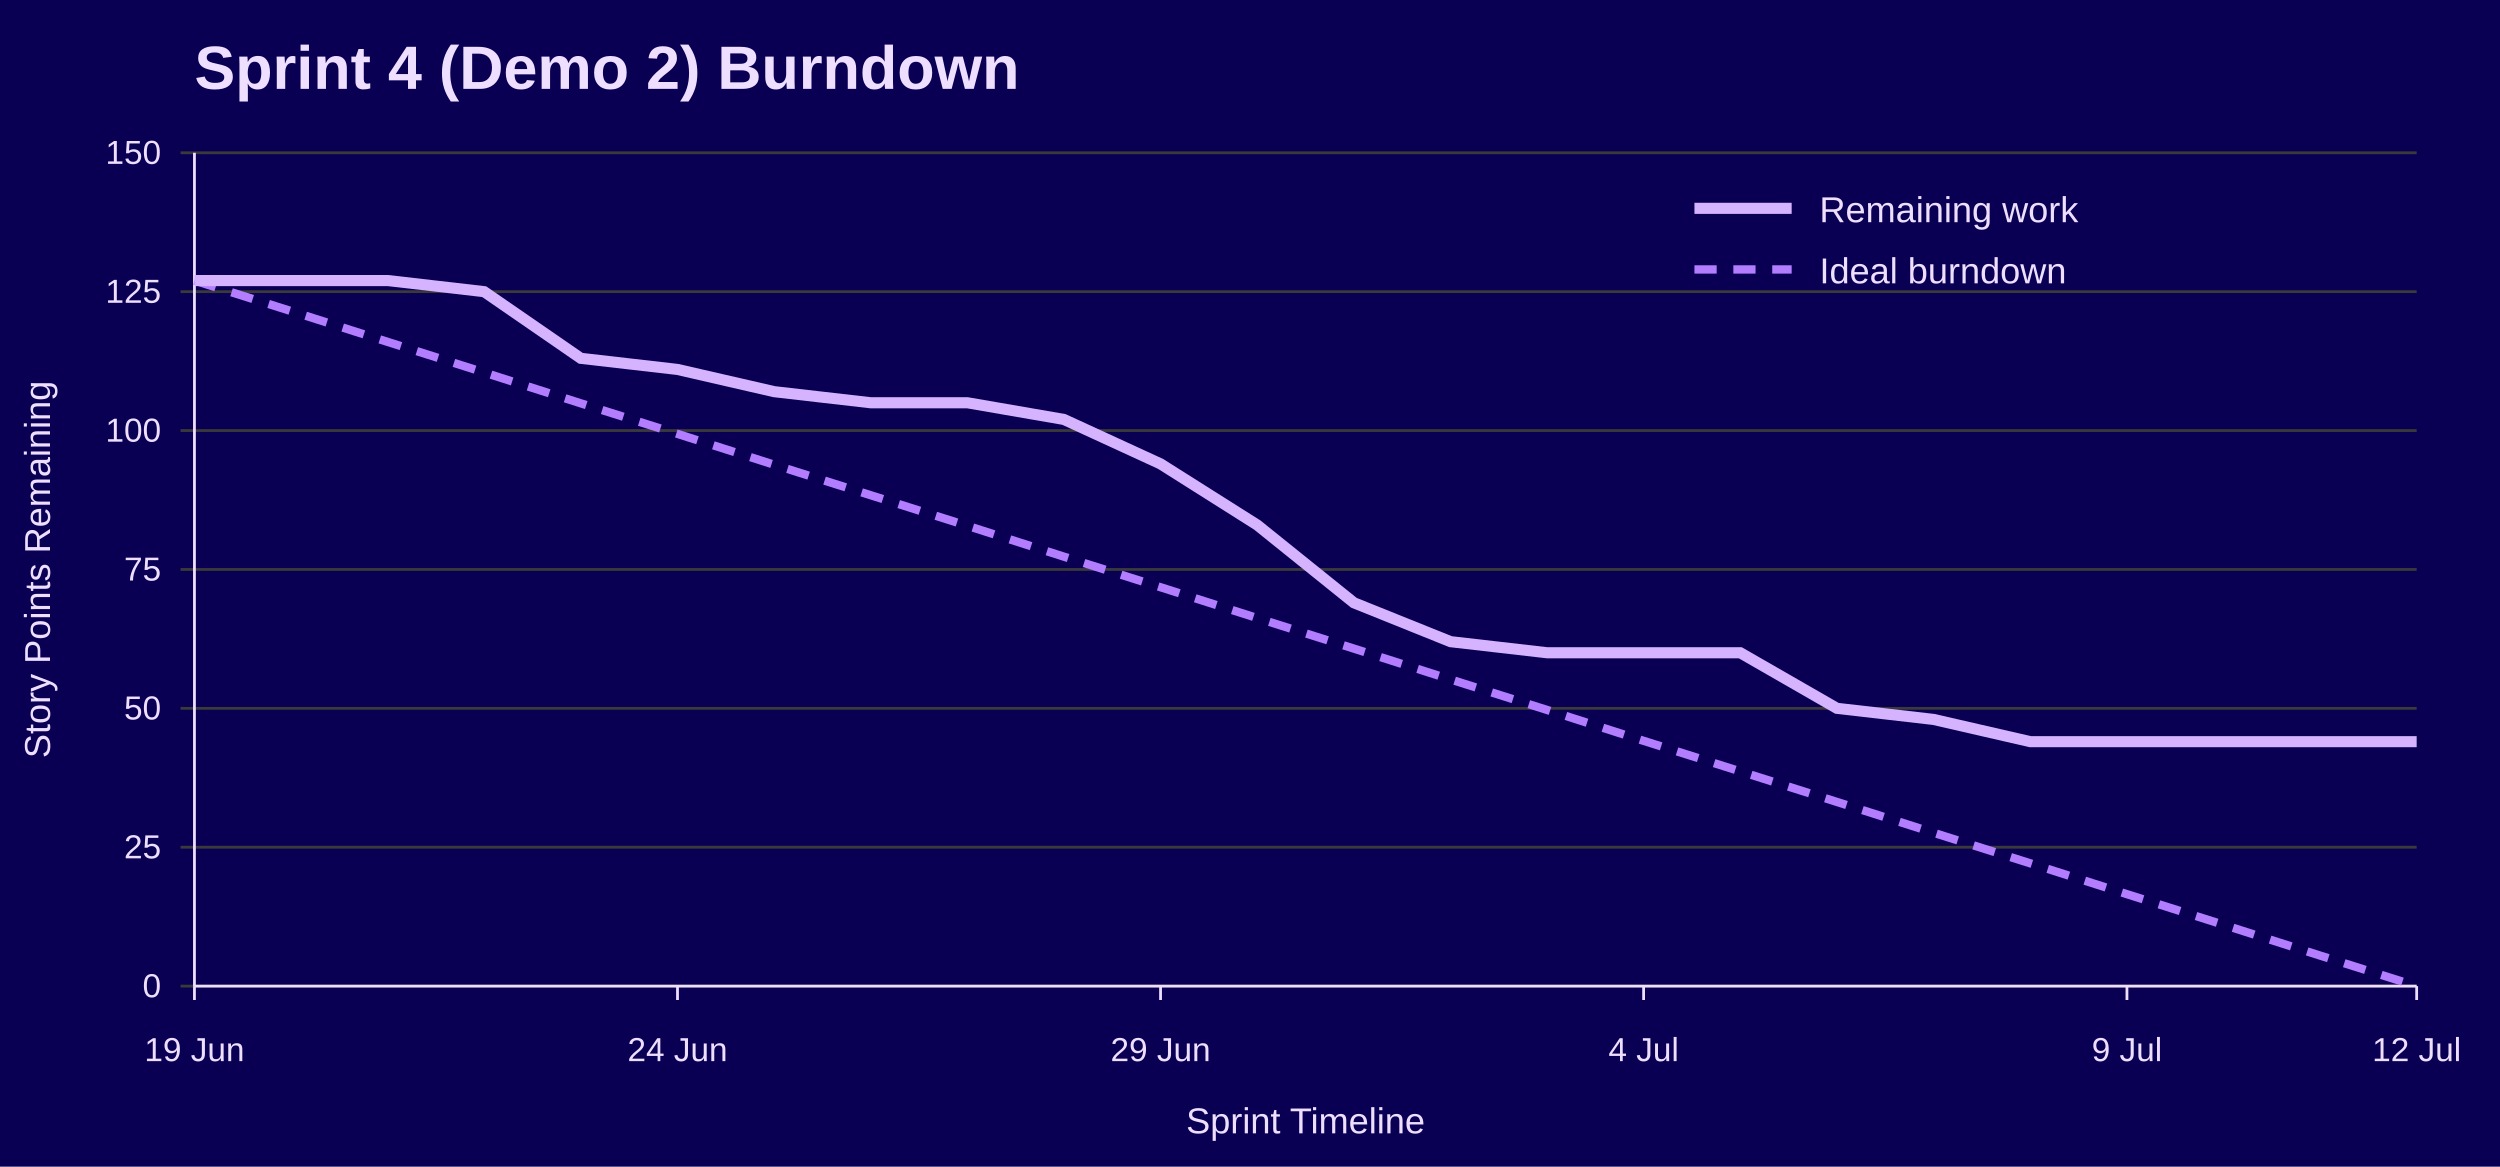
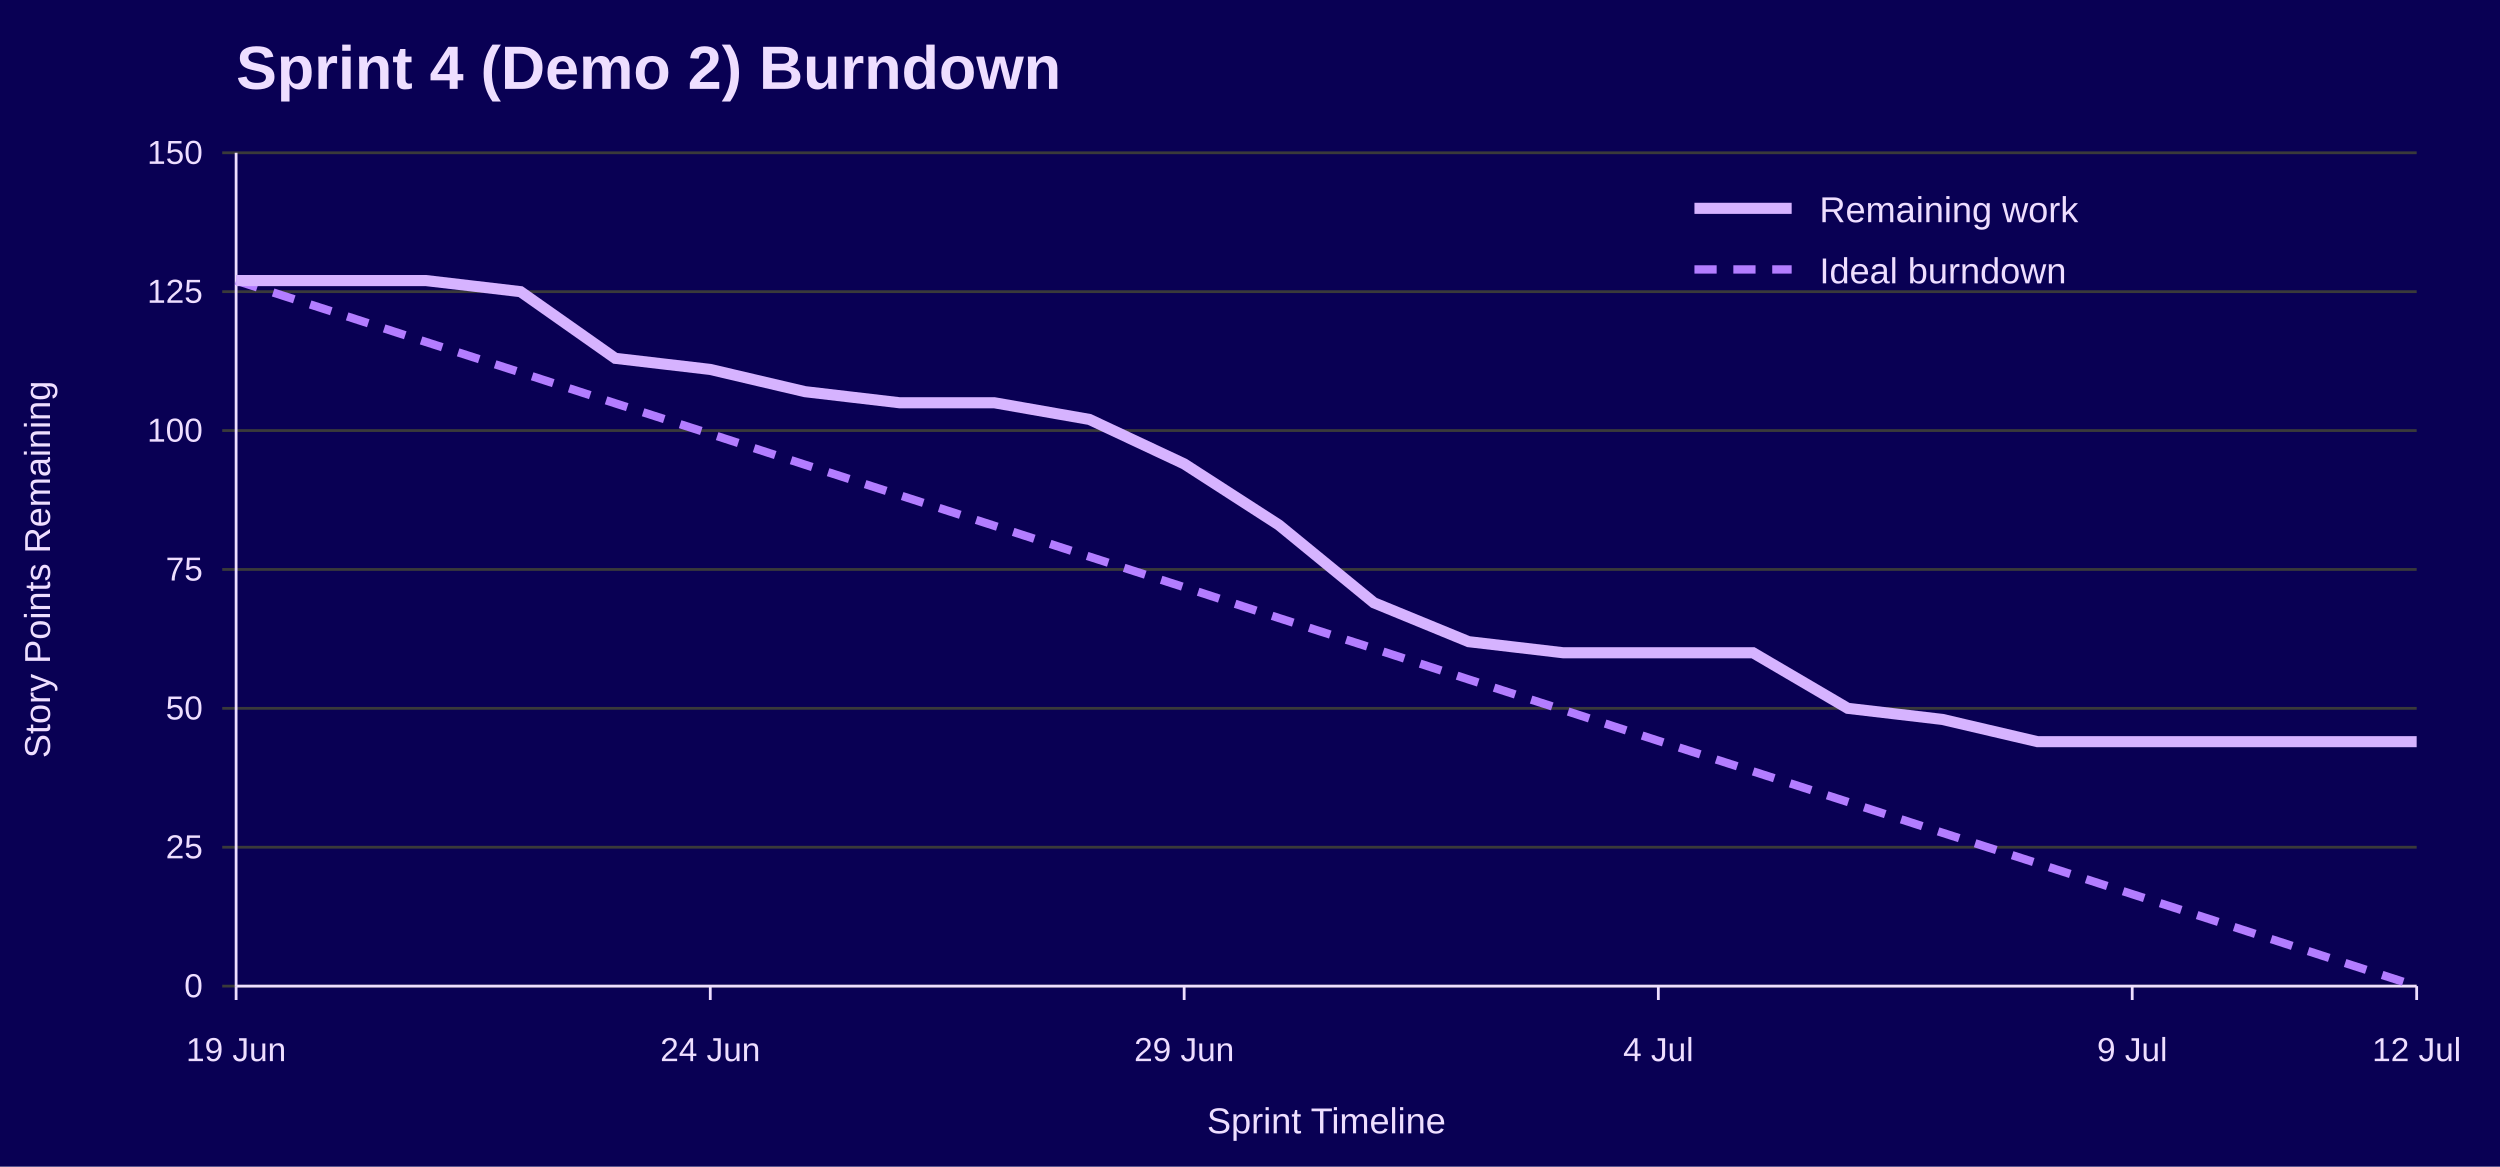
<svg xmlns="http://www.w3.org/2000/svg" width="900" height="420" viewBox="0 0 900 420" role="img" aria-labelledby="title desc">
  <rect width="100%" height="100%" fill="#090054" />
-   <text x="70" y="32" font-family="Jost, Arial, Helvetica, sans-serif" font-size="22" font-weight="700" fill="#EEDEFF">Sprint 4 (Demo 2) Burndown</text>
-   <line x1="65" y1="355.0" x2="870" y2="355.0" stroke="#3A3A3A" />
-   <text x="58" y="359.0" font-family="Overpass, Arial, Helvetica, sans-serif" font-size="12" text-anchor="end" fill="#EEDEFF">0</text>
-   <line x1="65" y1="305.0" x2="870" y2="305.0" stroke="#3A3A3A" />
-   <text x="58" y="309.0" font-family="Overpass, Arial, Helvetica, sans-serif" font-size="12" text-anchor="end" fill="#EEDEFF">25</text>
-   <line x1="65" y1="255.0" x2="870" y2="255.0" stroke="#3A3A3A" />
-   <text x="58" y="259.0" font-family="Overpass, Arial, Helvetica, sans-serif" font-size="12" text-anchor="end" fill="#EEDEFF">50</text>
-   <line x1="65" y1="205.0" x2="870" y2="205.0" stroke="#3A3A3A" />
-   <text x="58" y="209.0" font-family="Overpass, Arial, Helvetica, sans-serif" font-size="12" text-anchor="end" fill="#EEDEFF">75</text>
-   <line x1="65" y1="155.0" x2="870" y2="155.0" stroke="#3A3A3A" />
-   <text x="58" y="159.0" font-family="Overpass, Arial, Helvetica, sans-serif" font-size="12" text-anchor="end" fill="#EEDEFF">100</text>
-   <line x1="65" y1="105.0" x2="870" y2="105.0" stroke="#3A3A3A" />
-   <text x="58" y="109.0" font-family="Overpass, Arial, Helvetica, sans-serif" font-size="12" text-anchor="end" fill="#EEDEFF">125</text>
-   <line x1="65" y1="55.0" x2="870" y2="55.0" stroke="#3A3A3A" />
-   <text x="58" y="59.0" font-family="Overpass, Arial, Helvetica, sans-serif" font-size="12" text-anchor="end" fill="#EEDEFF">150</text>
-   <line x1="70.0" y1="355" x2="70.0" y2="360" stroke="#EEDEFF" />
-   <text x="70.0" y="382" font-family="Overpass, Arial, Helvetica, sans-serif" font-size="12" text-anchor="middle" fill="#EEDEFF">19 Jun</text>
-   <line x1="243.9" y1="355" x2="243.9" y2="360" stroke="#EEDEFF" />
-   <text x="243.9" y="382" font-family="Overpass, Arial, Helvetica, sans-serif" font-size="12" text-anchor="middle" fill="#EEDEFF">24 Jun</text>
-   <line x1="417.8" y1="355" x2="417.8" y2="360" stroke="#EEDEFF" />
-   <text x="417.8" y="382" font-family="Overpass, Arial, Helvetica, sans-serif" font-size="12" text-anchor="middle" fill="#EEDEFF">29 Jun</text>
-   <line x1="591.7" y1="355" x2="591.7" y2="360" stroke="#EEDEFF" />
-   <text x="591.7" y="382" font-family="Overpass, Arial, Helvetica, sans-serif" font-size="12" text-anchor="middle" fill="#EEDEFF">4 Jul</text>
-   <line x1="765.7" y1="355" x2="765.7" y2="360" stroke="#EEDEFF" />
-   <text x="765.7" y="382" font-family="Overpass, Arial, Helvetica, sans-serif" font-size="12" text-anchor="middle" fill="#EEDEFF">9 Jul</text>
+   <text x="85" y="32" font-family="Jost, Arial, Helvetica, sans-serif" font-size="22" font-weight="700" fill="#EEDEFF">Sprint 4 (Demo 2) Burndown</text>
+   <line x1="80" y1="355.0" x2="870" y2="355.0" stroke="#3A3A3A" />
+   <text x="73" y="359.0" font-family="Overpass, Arial, Helvetica, sans-serif" font-size="12" text-anchor="end" fill="#EEDEFF">0</text>
+   <line x1="80" y1="305.0" x2="870" y2="305.0" stroke="#3A3A3A" />
+   <text x="73" y="309.0" font-family="Overpass, Arial, Helvetica, sans-serif" font-size="12" text-anchor="end" fill="#EEDEFF">25</text>
+   <line x1="80" y1="255.0" x2="870" y2="255.0" stroke="#3A3A3A" />
+   <text x="73" y="259.0" font-family="Overpass, Arial, Helvetica, sans-serif" font-size="12" text-anchor="end" fill="#EEDEFF">50</text>
+   <line x1="80" y1="205.0" x2="870" y2="205.0" stroke="#3A3A3A" />
+   <text x="73" y="209.0" font-family="Overpass, Arial, Helvetica, sans-serif" font-size="12" text-anchor="end" fill="#EEDEFF">75</text>
+   <line x1="80" y1="155.0" x2="870" y2="155.0" stroke="#3A3A3A" />
+   <text x="73" y="159.0" font-family="Overpass, Arial, Helvetica, sans-serif" font-size="12" text-anchor="end" fill="#EEDEFF">100</text>
+   <line x1="80" y1="105.0" x2="870" y2="105.0" stroke="#3A3A3A" />
+   <text x="73" y="109.0" font-family="Overpass, Arial, Helvetica, sans-serif" font-size="12" text-anchor="end" fill="#EEDEFF">125</text>
+   <line x1="80" y1="55.0" x2="870" y2="55.0" stroke="#3A3A3A" />
+   <text x="73" y="59.0" font-family="Overpass, Arial, Helvetica, sans-serif" font-size="12" text-anchor="end" fill="#EEDEFF">150</text>
+   <line x1="85.0" y1="355" x2="85.0" y2="360" stroke="#EEDEFF" />
+   <text x="85.0" y="382" font-family="Overpass, Arial, Helvetica, sans-serif" font-size="12" text-anchor="middle" fill="#EEDEFF">19 Jun</text>
+   <line x1="255.7" y1="355" x2="255.7" y2="360" stroke="#EEDEFF" />
+   <text x="255.7" y="382" font-family="Overpass, Arial, Helvetica, sans-serif" font-size="12" text-anchor="middle" fill="#EEDEFF">24 Jun</text>
+   <line x1="426.3" y1="355" x2="426.3" y2="360" stroke="#EEDEFF" />
+   <text x="426.3" y="382" font-family="Overpass, Arial, Helvetica, sans-serif" font-size="12" text-anchor="middle" fill="#EEDEFF">29 Jun</text>
+   <line x1="597.0" y1="355" x2="597.0" y2="360" stroke="#EEDEFF" />
+   <text x="597.0" y="382" font-family="Overpass, Arial, Helvetica, sans-serif" font-size="12" text-anchor="middle" fill="#EEDEFF">4 Jul</text>
+   <line x1="767.6" y1="355" x2="767.6" y2="360" stroke="#EEDEFF" />
+   <text x="767.6" y="382" font-family="Overpass, Arial, Helvetica, sans-serif" font-size="12" text-anchor="middle" fill="#EEDEFF">9 Jul</text>
  <line x1="870.0" y1="355" x2="870.0" y2="360" stroke="#EEDEFF" />
  <text x="870.0" y="382" font-family="Overpass, Arial, Helvetica, sans-serif" font-size="12" text-anchor="middle" fill="#EEDEFF">12 Jul</text>
-   <line x1="70" y1="55" x2="70" y2="355" stroke="#EEDEFF" />
-   <line x1="70" y1="355" x2="870" y2="355" stroke="#EEDEFF" />
+   <line x1="85" y1="55" x2="85" y2="355" stroke="#EEDEFF" />
+   <line x1="85" y1="355" x2="870" y2="355" stroke="#EEDEFF" />
  <text x="18" y="205.0" font-family="Overpass, Arial, Helvetica, sans-serif" font-size="13" text-anchor="middle" transform="rotate(-90 18 205.0)" fill="#EEDEFF">Story Points Remaining</text>
-   <text x="470.0" y="408" font-family="Overpass, Arial, Helvetica, sans-serif" font-size="13" text-anchor="middle" fill="#EEDEFF">Sprint Timeline</text>
-   <polyline points="70.0,101.0 104.8,112.0 139.6,123.1 174.3,134.1 209.1,145.2 243.9,156.2 278.7,167.3 313.5,178.3 348.3,189.3 383.0,200.4 417.8,211.4 452.6,222.5 487.4,233.5 522.2,244.6 557.0,255.6 591.7,266.7 626.5,277.7 661.3,288.7 696.1,299.8 730.9,310.8 765.7,321.9 800.4,332.9 835.2,344.0 870.0,355.0" fill="none" stroke="#B37DFF" stroke-width="3" stroke-dasharray="8 6" />
-   <polyline points="70.0,101.0 104.8,101.0 139.6,101.0 174.3,105.0 209.1,129.0 243.9,133.0 278.7,141.0 313.5,145.0 348.3,145.0 383.0,151.0 417.8,167.0 452.6,189.0 487.4,217.0 522.2,231.0 557.0,235.0 591.7,235.0 626.5,235.0 661.3,255.0 696.1,259.0 730.9,267.0 765.7,267.0 800.4,267.0 835.2,267.0 870.0,267.0" fill="none" stroke="#D6B3FF" stroke-width="4" />
+   <text x="477.5" y="408" font-family="Overpass, Arial, Helvetica, sans-serif" font-size="13" text-anchor="middle" fill="#EEDEFF">Sprint Timeline</text>
+   <polyline points="85.0,101.0 119.1,112.0 153.3,123.1 187.4,134.1 221.5,145.2 255.7,156.2 289.8,167.3 323.9,178.3 358.0,189.3 392.2,200.4 426.3,211.4 460.4,222.5 494.6,233.5 528.7,244.6 562.8,255.6 597.0,266.7 631.1,277.7 665.2,288.7 699.3,299.8 733.5,310.8 767.6,321.9 801.7,332.9 835.9,344.0 870.0,355.0" fill="none" stroke="#B37DFF" stroke-width="3" stroke-dasharray="8 6" />
+   <polyline points="85.0,101.0 119.1,101.0 153.3,101.0 187.4,105.0 221.5,129.0 255.7,133.0 289.8,141.0 323.9,145.0 358.0,145.0 392.2,151.0 426.3,167.0 460.4,189.0 494.6,217.0 528.7,231.0 562.8,235.0 597.0,235.0 631.1,235.0 665.2,255.0 699.3,259.0 733.5,267.0 767.6,267.0 801.7,267.0 835.9,267.0 870.0,267.0" fill="none" stroke="#D6B3FF" stroke-width="4" />
  <line x1="610" y1="75" x2="645" y2="75" stroke="#D6B3FF" stroke-width="4" />
  <text x="655" y="80" font-family="Overpass, Arial, Helvetica, sans-serif" font-size="13" fill="#EEDEFF">Remaining work</text>
  <line x1="610" y1="97" x2="645" y2="97" stroke="#B37DFF" stroke-width="3" stroke-dasharray="8 6" />
  <text x="655" y="102" font-family="Overpass, Arial, Helvetica, sans-serif" font-size="13" fill="#EEDEFF">Ideal burndown</text>
</svg>
